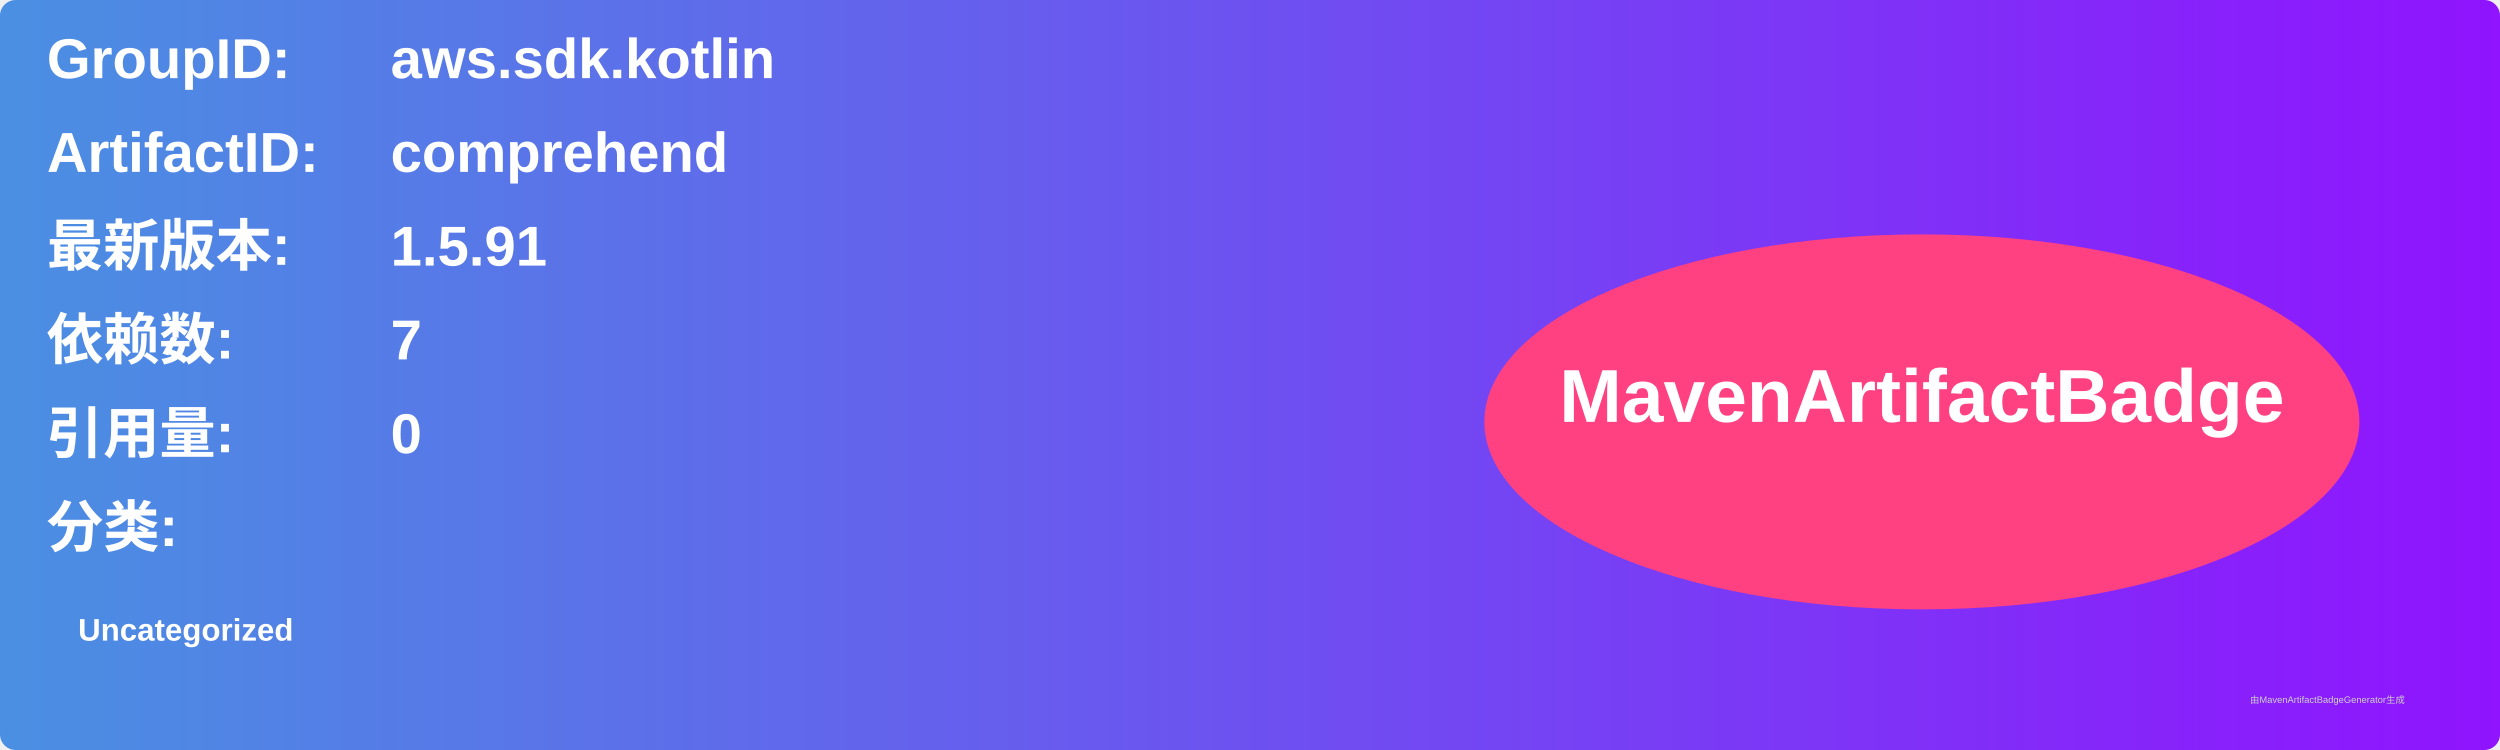
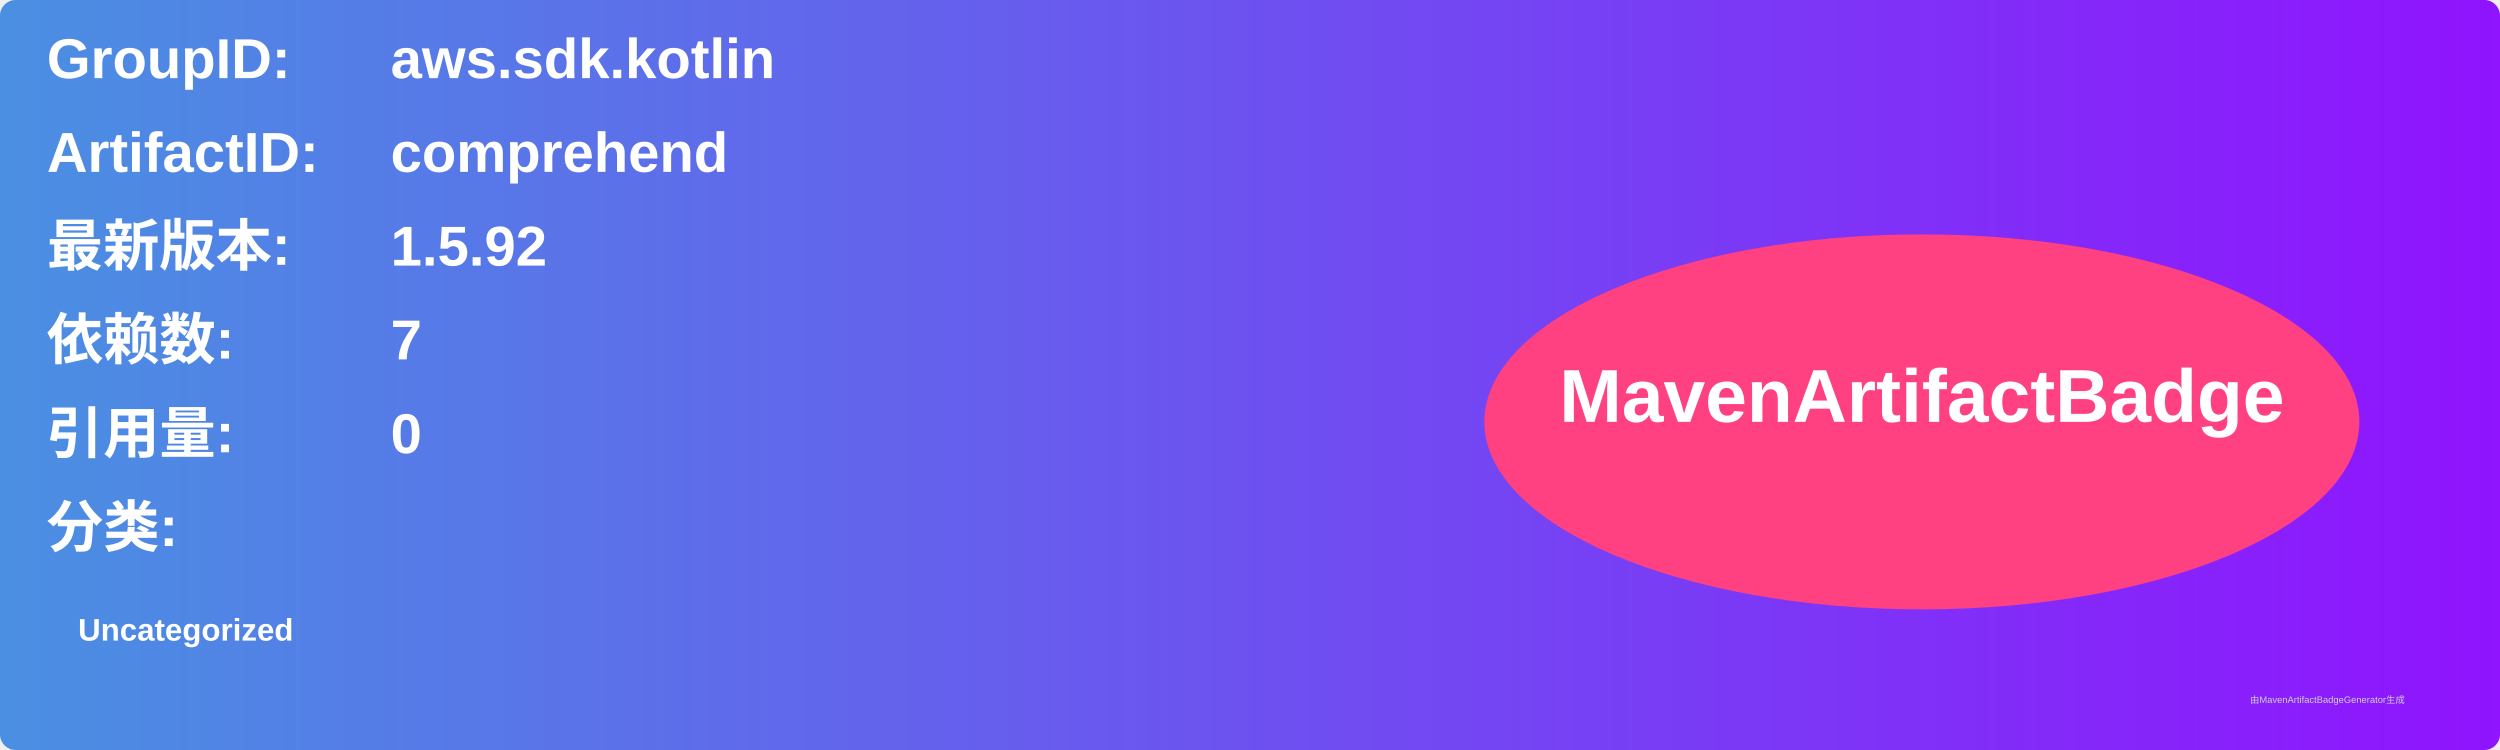
<svg xmlns="http://www.w3.org/2000/svg" width="800" height="240" viewBox="0 0 800 240">
  <linearGradient id="grad" x1="0%" y1="0%" x2="100%" y2="0%">
    <stop offset="0%" stop-color="#4a90e2" />
    <stop offset="100%" stop-color="#9013fe" />
  </linearGradient>
  <rect width="100%" height="100%" rx="5" ry="5" fill="url(#grad)" />
  <g transform="translate(15, 15)">
    <text x="0" y="10" font-family="Arial" font-size="18" fill="white" font-weight="bold" width="260">GroupID:</text>
    <text x="110" y="10" font-family="Arial" font-size="18" fill="white" font-weight="bold" width="460">aws.sdk.kotlin</text>
    <text x="0" y="40" font-family="Arial" font-size="18" fill="white" font-weight="bold" width="260">ArtifactID:</text>
    <text x="110" y="40" font-family="Arial" font-size="18" fill="white" font-weight="bold" width="460">comprehend</text>
    <text x="0" y="70" font-family="Arial" font-size="18" fill="white" font-weight="bold">最新版本:</text>
    <text x="110" y="70" font-family="Arial" font-size="18" fill="white" font-weight="bold">
-       <tspan font-weight="bold">1.5.91</tspan>
+       <tspan font-weight="bold">1.5.92</tspan>
    </text>
    <text x="0" y="100" font-family="Arial" font-size="18" fill="white" font-weight="bold">依赖数: </text>
    <text x="110" y="100" font-family="Arial" font-size="18" fill="white">
      <tspan font-weight="bold">7</tspan>
    </text>
    <text x="0" y="130" font-family="Arial" font-size="18" fill="white" font-weight="bold">引用量: </text>
    <text x="110" y="130" font-family="Arial" font-size="18" fill="white">
      <tspan font-weight="bold">0</tspan>
    </text>
    <text x="0" y="160" font-family="Arial" font-size="18" fill="white" font-weight="bold">分类:</text>
    <text x="10" y="190" font-family="Arial" font-size="10" fill="white">
      <tspan font-weight="bold">Uncategorized</tspan>
    </text>
    <ellipse cx="600" cy="120" rx="140" ry="60" fill="#ff4081" />
    <text x="600" y="120" text-anchor="middle" font-family="Arial" font-size="24" fill="white" font-weight="bold">MavenArtifactBadge</text>
  </g>
  <text x="720" y="225" font-family="Arial" font-size="3" fill="#d0d0d0">由MavenArtifactBadgeGenerator生成</text>
</svg>
